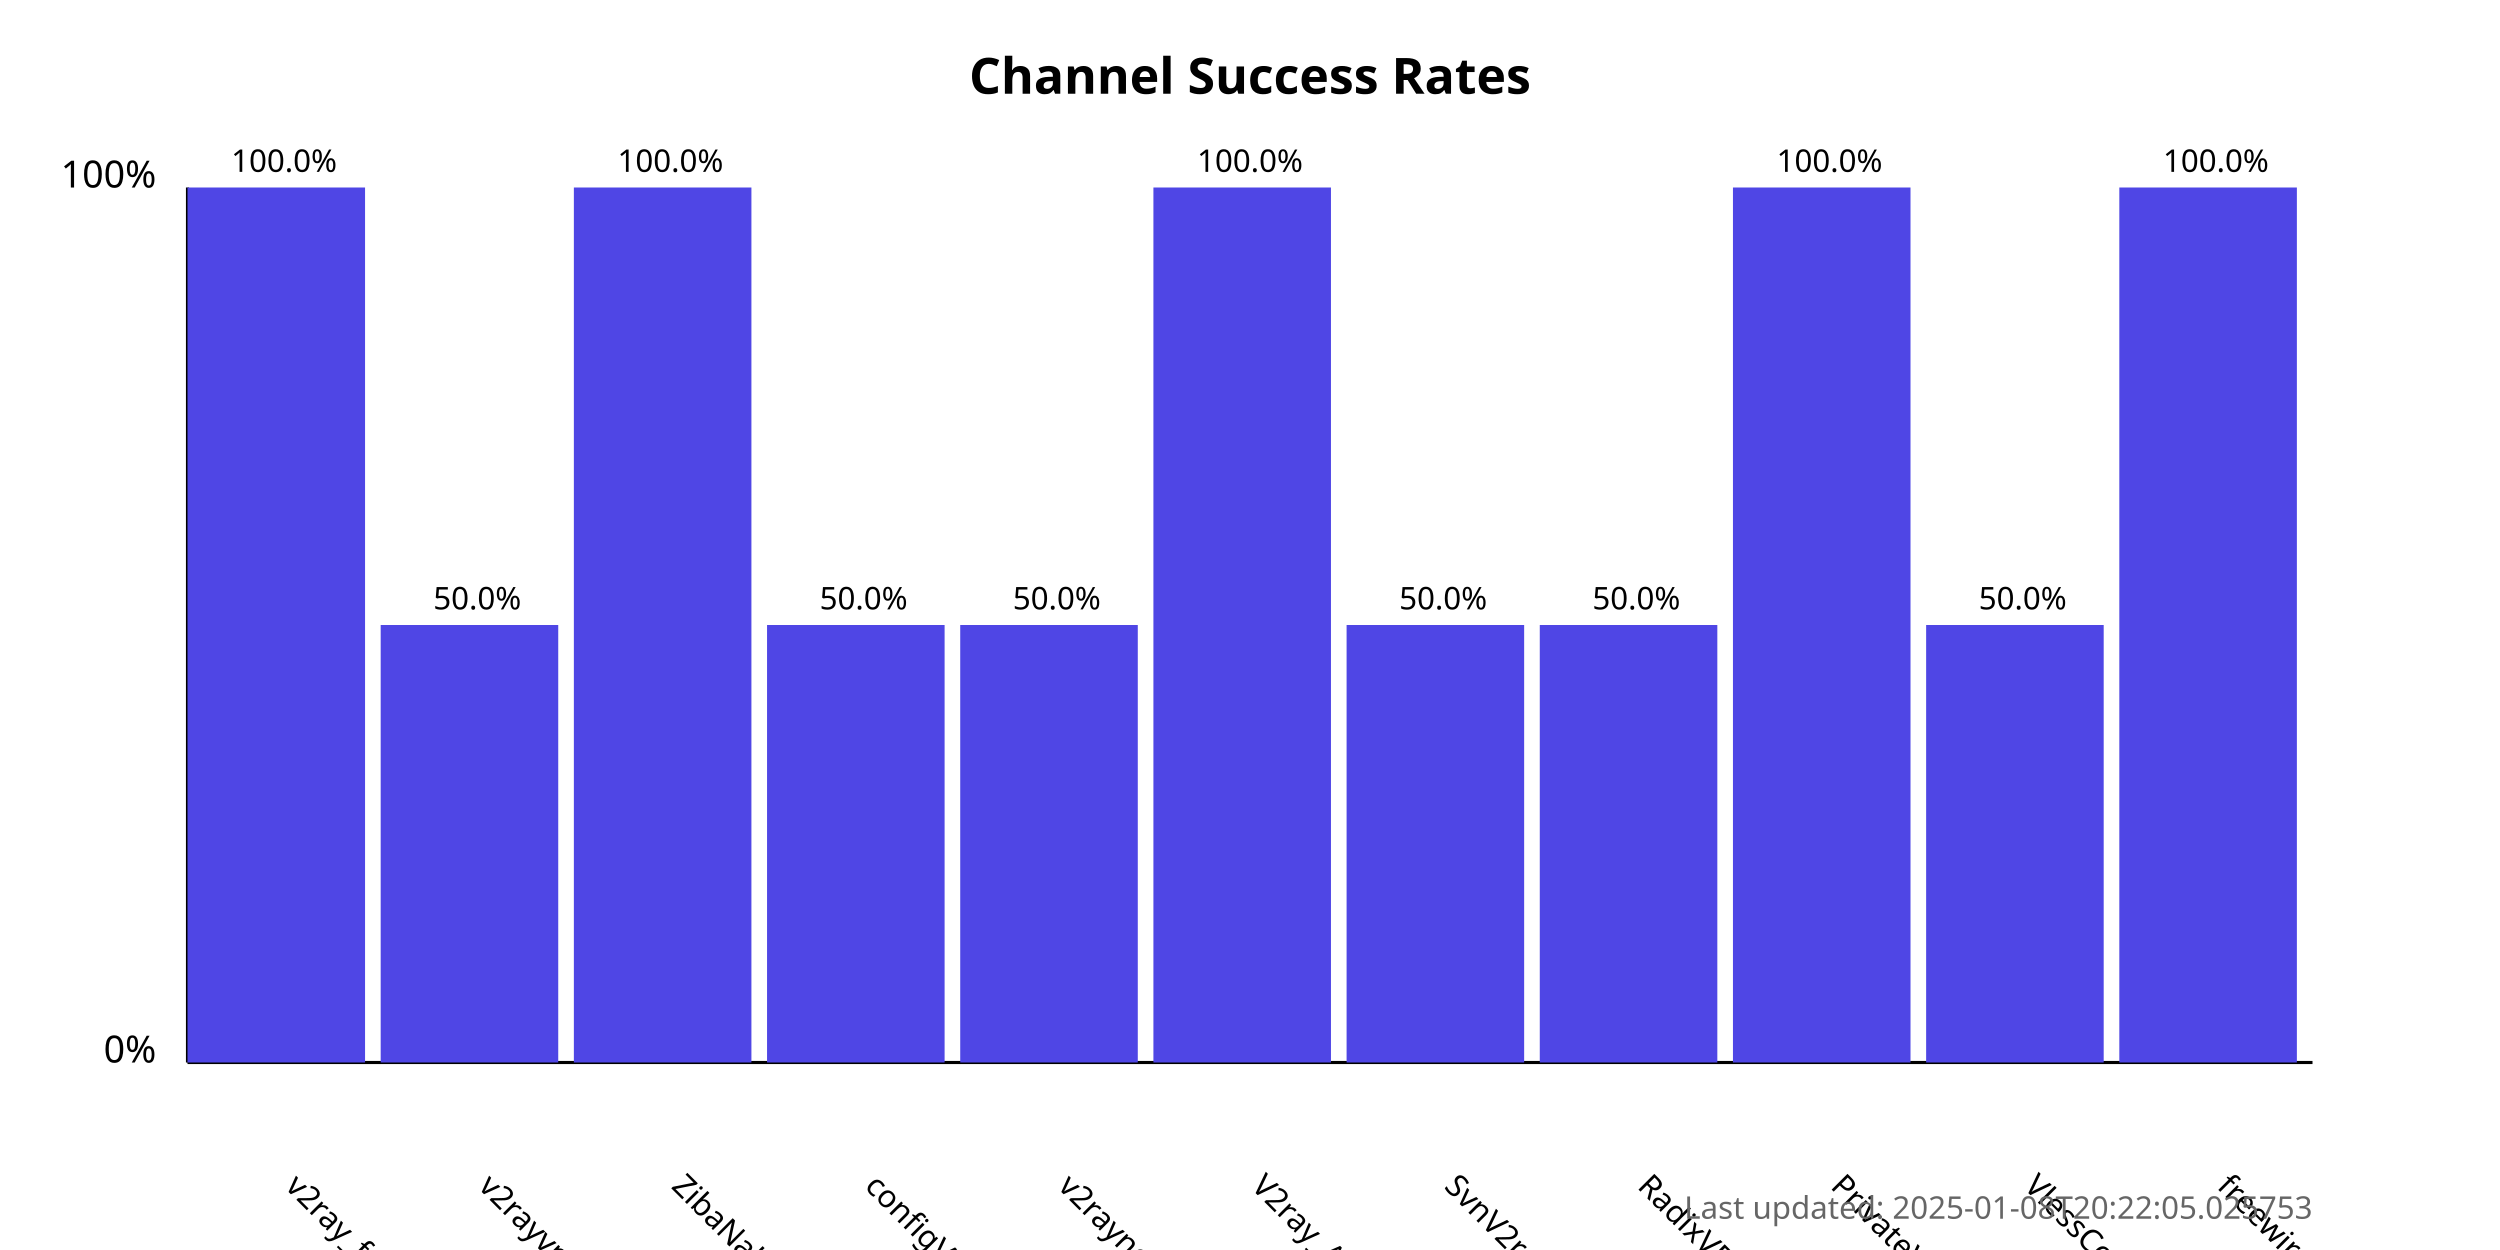
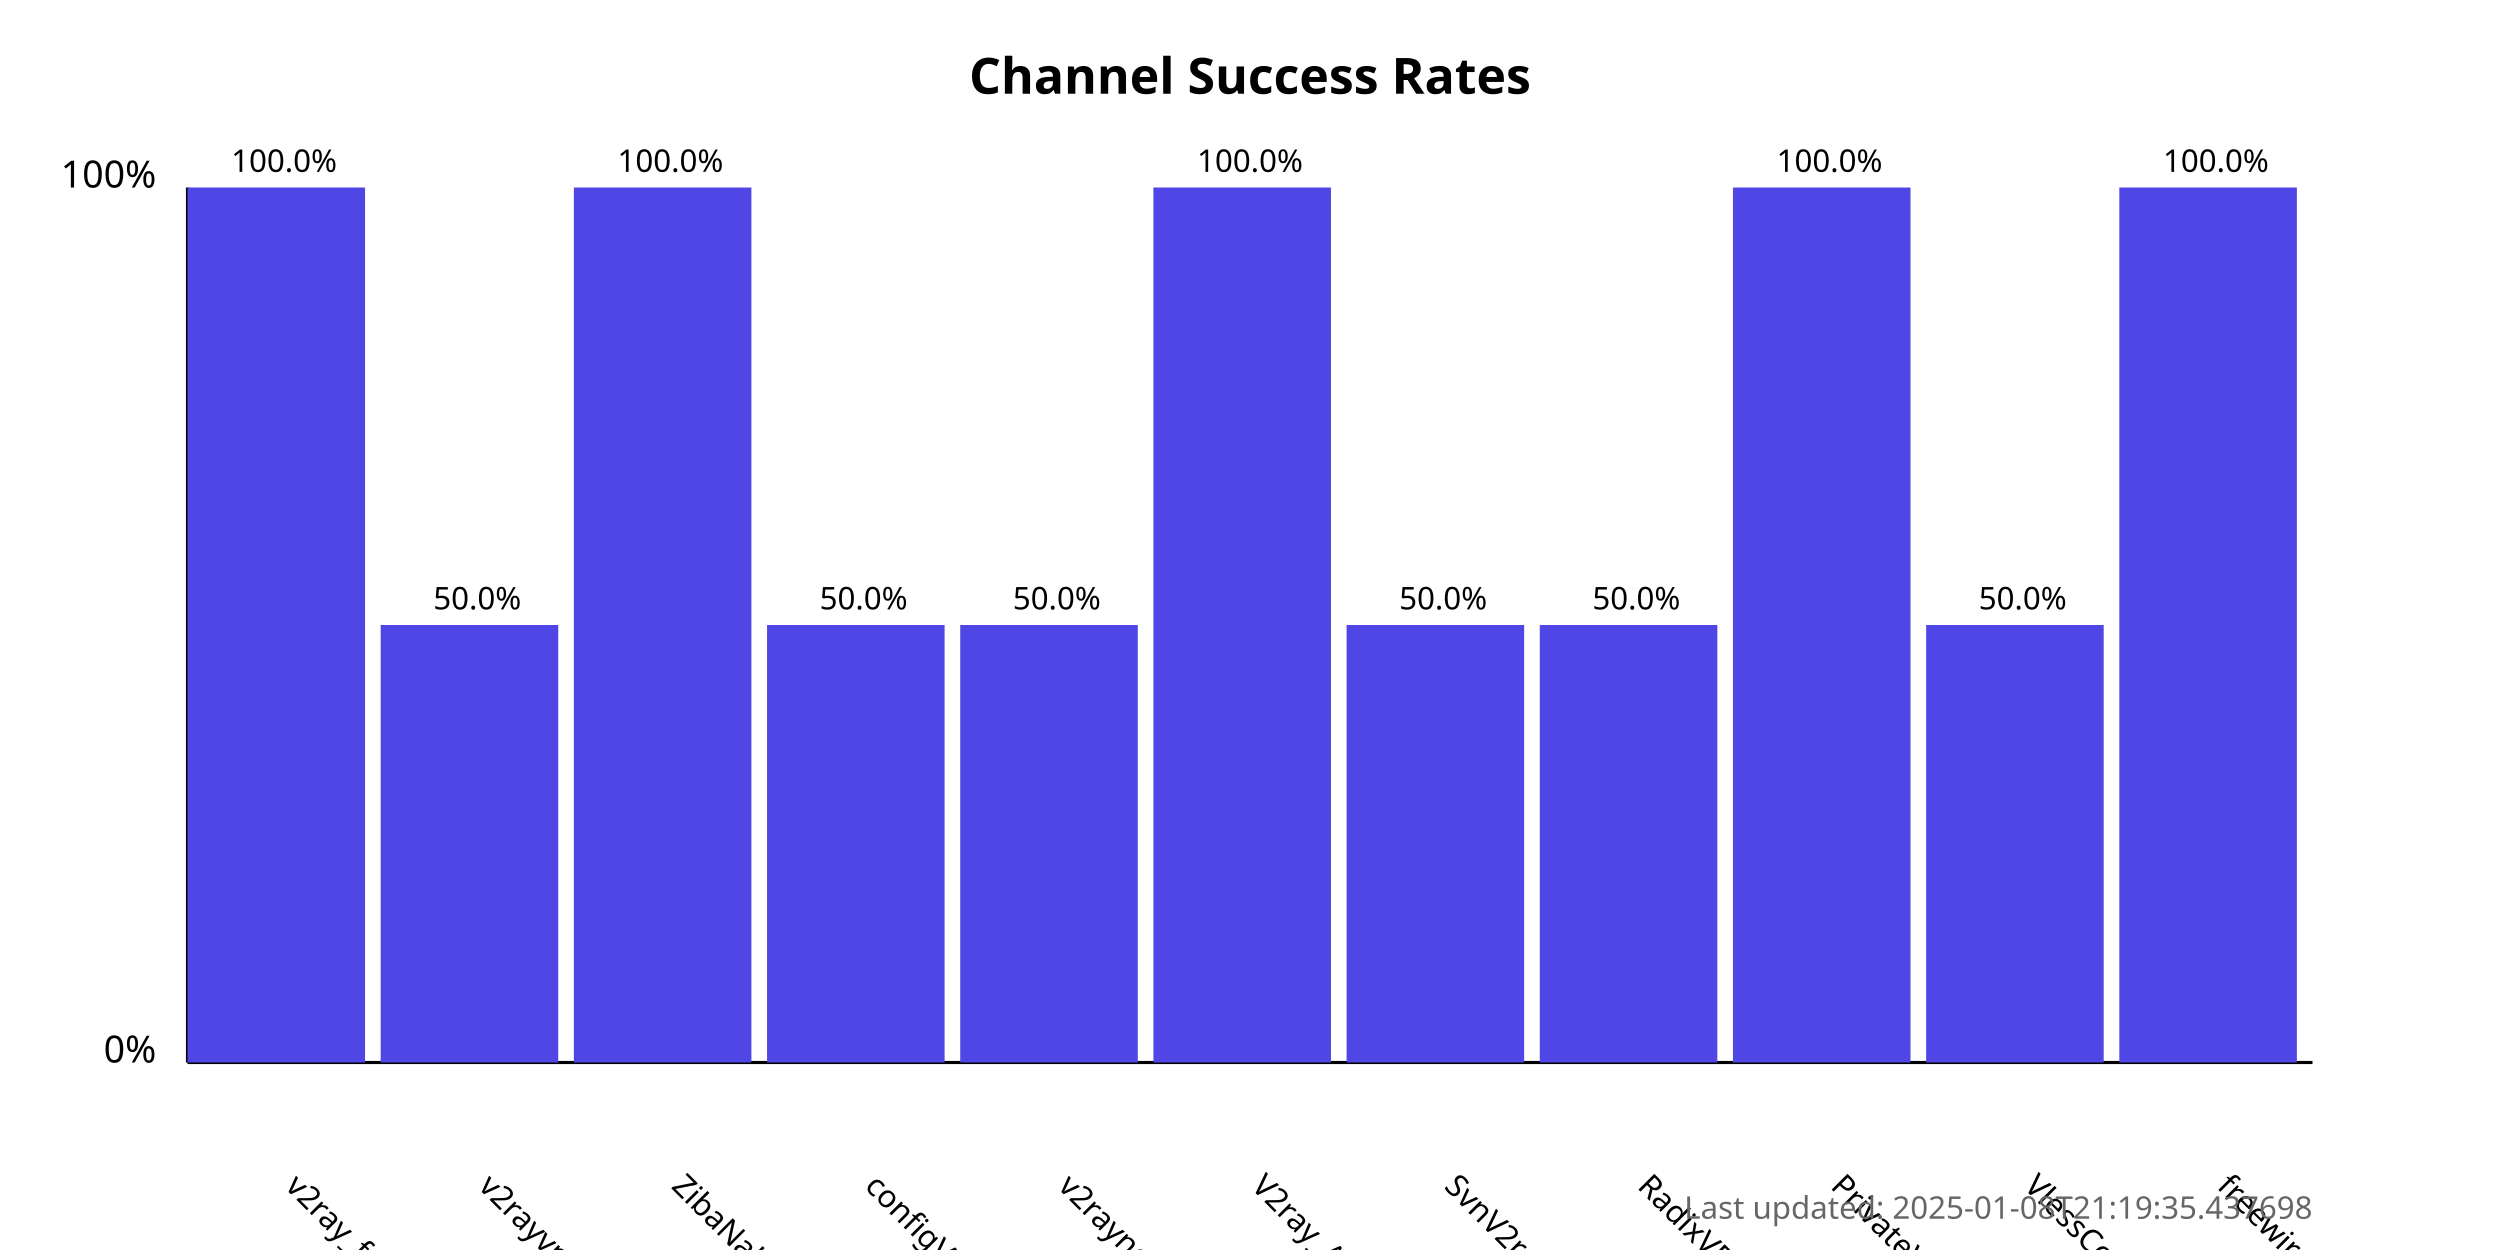
<svg xmlns="http://www.w3.org/2000/svg" width="800" height="400">
  <style>
            .chart-title { font: bold 16px sans-serif; }
            .axis-label { font: 12px sans-serif; }
            .tick-label { font: 10px sans-serif; }
            .bar { fill: #4f46e5; }
            .bar:hover { fill: #6366f1; }
            .timestamp { font: 10px sans-serif; fill: #666; }
        </style>
  <text x="400.0" y="30" text-anchor="middle" class="chart-title">
            Channel Success Rates
        </text>
  <line x1="60" y1="340" x2="60" y2="60" stroke="black" stroke-width="1" />
  <line x1="60" y1="340" x2="740" y2="340" stroke="black" stroke-width="1" />
  <text x="50" y="340" text-anchor="end" class="axis-label">0%</text>
  <text x="50" y="60" text-anchor="end" class="axis-label">100%</text>
  <g>
    <rect x="60" y="60.0" width="56.818" height="280.0" class="bar" />
    <text x="90.909" y="380" transform="rotate(45, 90.90909, 380)" text-anchor="start" class="tick-label">
                v2ray_free_conf
            </text>
    <text x="90.909" y="55.0" text-anchor="middle" class="tick-label">
                100.0%
            </text>
  </g>
  <g>
    <rect x="121.818" y="200.0" width="56.818" height="140.0" class="bar" />
    <text x="152.727" y="380" transform="rotate(45, 152.7273, 380)" text-anchor="start" class="tick-label">
                v2rayvpno
            </text>
    <text x="152.727" y="195.0" text-anchor="middle" class="tick-label">
                50.0%
            </text>
  </g>
  <g>
    <rect x="183.636" y="60.0" width="56.818" height="280.0" class="bar" />
    <text x="214.545" y="380" transform="rotate(45, 214.5455, 380)" text-anchor="start" class="tick-label">
                ZibaNabz
            </text>
    <text x="214.545" y="55.0" text-anchor="middle" class="tick-label">
                100.0%
            </text>
  </g>
  <g>
    <rect x="245.455" y="200.0" width="56.818" height="140.0" class="bar" />
    <text x="276.364" y="380" transform="rotate(45, 276.3636, 380)" text-anchor="start" class="tick-label">
                configV2rayForFree
            </text>
    <text x="276.364" y="195.0" text-anchor="middle" class="tick-label">
                50.0%
            </text>
  </g>
  <g>
    <rect x="307.273" y="200.0" width="56.818" height="140.0" class="bar" />
    <text x="338.182" y="380" transform="rotate(45, 338.1818, 380)" text-anchor="start" class="tick-label">
                v2rayngvpn
            </text>
    <text x="338.182" y="195.0" text-anchor="middle" class="tick-label">
                50.0%
            </text>
  </g>
  <g>
    <rect x="369.091" y="60.0" width="56.818" height="280.0" class="bar" />
    <text x="400.0" y="380" transform="rotate(45, 400.0, 380)" text-anchor="start" class="tick-label">
                V2ray_Alpha
            </text>
    <text x="400.0" y="55.0" text-anchor="middle" class="tick-label">
                100.0%
            </text>
  </g>
  <g>
    <rect x="430.909" y="200.0" width="56.818" height="140.0" class="bar" />
    <text x="461.818" y="380" transform="rotate(45, 461.8182, 380)" text-anchor="start" class="tick-label">
                SvnV2ray
            </text>
    <text x="461.818" y="195.0" text-anchor="middle" class="tick-label">
                50.0%
            </text>
  </g>
  <g>
    <rect x="492.727" y="200.0" width="56.818" height="140.0" class="bar" />
    <text x="523.636" y="380" transform="rotate(45, 523.6364, 380)" text-anchor="start" class="tick-label">
                RadixVPN
            </text>
    <text x="523.636" y="195.0" text-anchor="middle" class="tick-label">
                50.0%
            </text>
  </g>
  <g>
    <rect x="554.545" y="60.0" width="56.818" height="280.0" class="bar" />
    <text x="585.455" y="380" transform="rotate(45, 585.4545, 380)" text-anchor="start" class="tick-label">
                PrivateVPNs
            </text>
    <text x="585.455" y="55.0" text-anchor="middle" class="tick-label">
                100.0%
            </text>
  </g>
  <g>
    <rect x="616.364" y="200.0" width="56.818" height="140.0" class="bar" />
    <text x="647.273" y="380" transform="rotate(45, 647.2727, 380)" text-anchor="start" class="tick-label">
                VlessConfig
            </text>
    <text x="647.273" y="195.0" text-anchor="middle" class="tick-label">
                50.0%
            </text>
  </g>
  <g>
    <rect x="678.182" y="60.0" width="56.818" height="280.0" class="bar" />
    <text x="709.091" y="380" transform="rotate(45, 709.0909, 380)" text-anchor="start" class="tick-label">
                freewireguard
            </text>
    <text x="709.091" y="55.0" text-anchor="middle" class="tick-label">
                100.0%
            </text>
  </g>
  <text x="740" y="390" text-anchor="end" class="timestamp">
-             Last updated: 2025-01-08T20:22:05.025753
+             Last updated: 2025-01-08T21:19:35.437698
        </text>
</svg>
